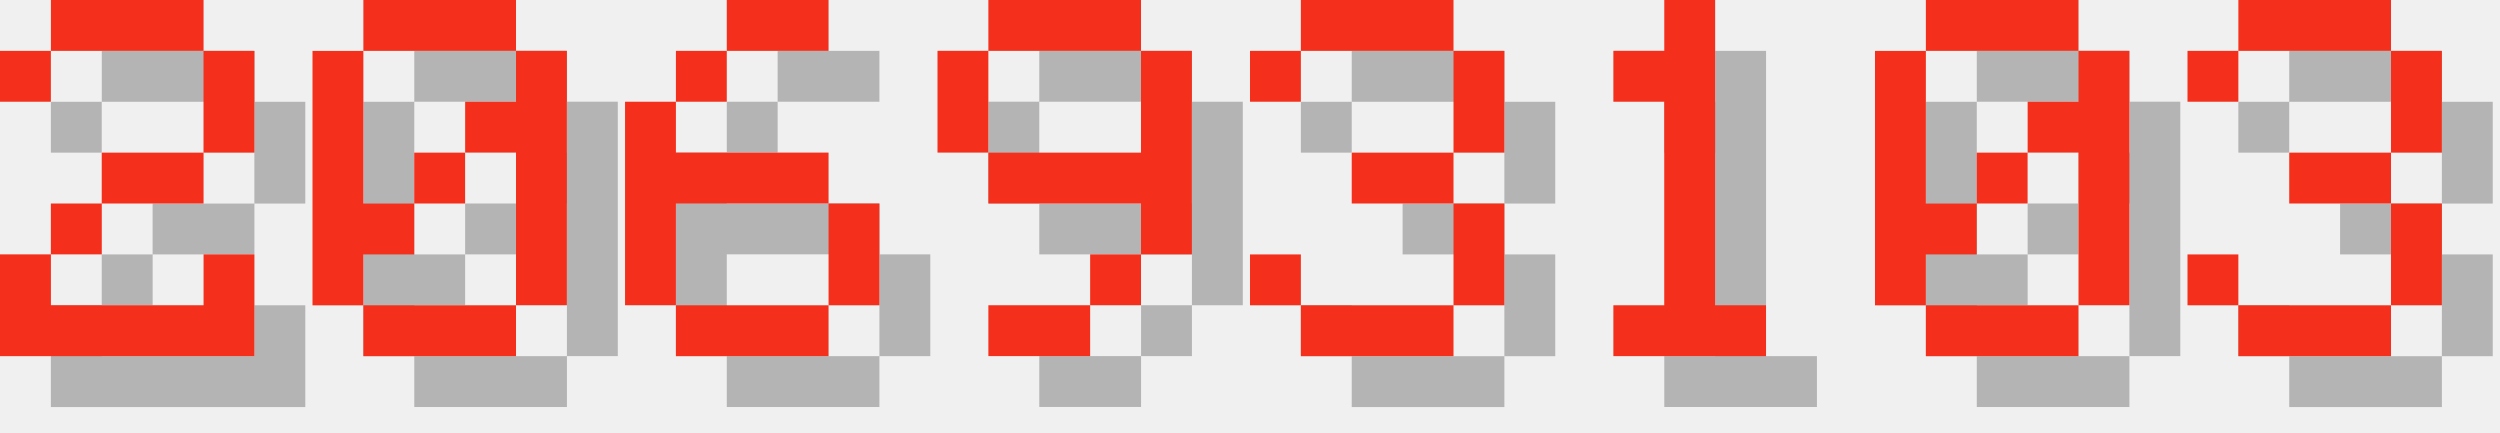
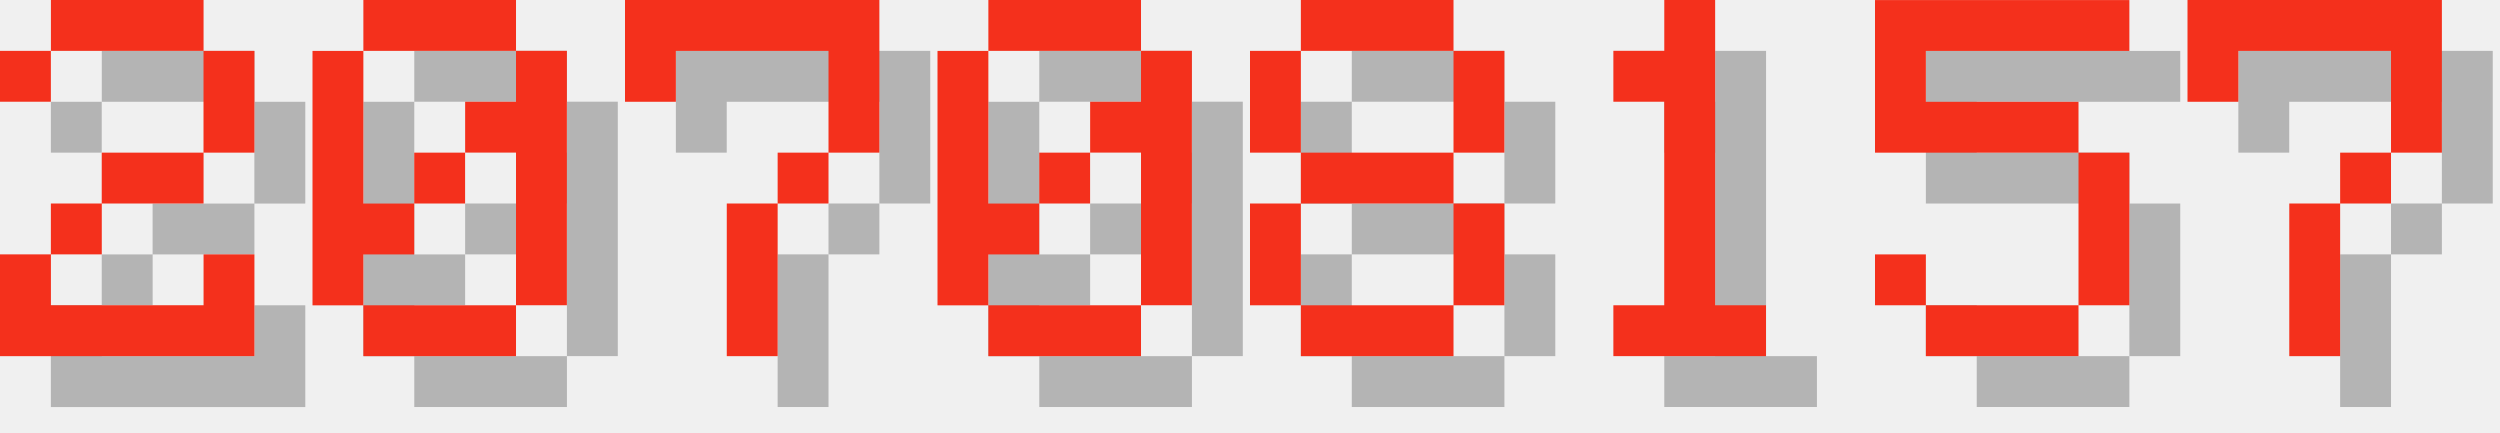
<svg xmlns="http://www.w3.org/2000/svg" version="1.1" width="208.0" height="36">
  <style>
        .text-foreground {
            fill: #F4301C;
        }
        .text-shadow {
            fill: #000000;
            fill-opacity: 0.25;
        }
    </style>
  <g class="digit" id="digit_2" transform="translate(0.0, 0), scale(4)">
    <path id="digit_2_shadow" class="text-shadow" d="m1.058 2.117v1.058h1.058v-1.058h3.175v2.117h-2.117v1.058h-1.058v1.058h-1.058v2.117h5.292v-2.117h-1.058v1.058h-3.175v-1.058h1.058v-1.058h2.117v-1.058h1.058v-2.117h-1.058v-1.058h-3.175v1.058h-1.058z" fill-opacity=".5" style="paint-order:stroke fill markers" />
    <path id="digit_2_fg" class="text-foreground" d="m0 1.058v1.058h1.058v-1.058h3.175v2.117h-2.117v1.058h-1.058v1.058h-1.058v2.117h5.292v-2.117h-1.058v1.058h-3.175v-1.058h1.058v-1.058h2.117v-1.058h1.058v-2.117h-1.058v-1.058h-3.175v1.058h-1.058z" fill="#fff" style="paint-order:stroke fill markers" />
  </g>
  <g class="digit" id="digit_0" transform="translate(26.0, 0), scale(4)">
    <path id="digit_0_shadow" class="text-shadow" d="m2.117 1.058v1.058h3.175v-1.058h-3.175zm3.175 1.058v1.058h-1.058v1.058h1.058v3.175h1.058v-5.292h-1.058zm0 5.292h-3.175v1.058h3.175v-1.058zm-3.175 0v-1.058h1.058v-1.058h-1.058v-3.175h-1.058v5.292h1.058zm1.058-2.117h1.058v-1.058h-1.058v1.058z" fill-opacity=".5" style="paint-order:stroke fill markers" />
    <path id="digit_0_fg" class="text-foreground" d="m1.058 0v1.058h3.175v-1.058h-3.175zm3.175 1.058v1.058h-1.058v1.058h1.058v3.175h1.058v-5.292h-1.058zm0 5.292h-3.175v1.058h3.175v-1.058zm-3.175 0v-1.058h1.058v-1.058h-1.058v-3.175h-1.058v5.292h1.058zm1.058-2.117h1.058v-1.058h-1.058v1.058z" fill="#fff" style="paint-order:stroke fill markers" />
  </g>
-   <g class="digit" id="digit_6" transform="translate(52.0, 0), scale(4)">
-     <path id="digit_6_shadow" class="text-shadow" d="m3.175 1.058v1.058h2.117v-1.058h-2.117zm0 1.058h-1.058v1.058h1.058v-1.058zm-1.058 1.058h-1.058v4.233h1.058v-2.117h3.175v-1.058h-3.175v-1.058zm3.175 2.117v2.117h1.058v-2.117h-1.058zm0 2.117h-3.175v1.058h3.175v-1.058z" fill-opacity=".5" style="paint-order:stroke fill markers" />
-     <path id="digit_6_fg" class="text-foreground" d="m2.117 0v1.058h2.117v-1.058h-2.117zm0 1.058h-1.058v1.058h1.058v-1.058zm-1.058 1.058h-1.058v4.233h1.058v-2.117h3.175v-1.058h-3.175v-1.058zm3.175 2.117v2.117h1.058v-2.117h-1.058zm0 2.117h-3.175v1.058h3.175v-1.058z" fill="#fff" style="paint-order:stroke fill markers" />
+   <g class="digit" id="digit_7" transform="translate(52.0, 0), scale(4)">
+     <path id="digit_7_shadow" class="text-shadow" d="m1.058 1.058 2e-6 2.117h1.058v-1.058h3.175v1.058l2e-7 1.058h-1.058v1.058h-1.058l4e-7 3.175 1.058 1e-7v-3.175h1.058v-1.058h1.058l5e-7 -1.058v-2.117z" fill-opacity=".5" style="paint-order:stroke fill markers" />
+     <path id="digit_7_fg" class="text-foreground" d="m0 0 2e-6 2.117h1.058v-1.058h3.175v1.058l2e-7 1.058h-1.058v1.058h-1.058l4e-7 3.175 1.058 1e-7v-3.175h1.058v-1.058h1.058l5e-7 -1.058v-2.117z" fill="#fff" style="paint-order:stroke fill markers" />
  </g>
-   <g class="digit" id="digit_9" transform="translate(78.0, 0), scale(4)">
-     <path id="digit_9_shadow" class="text-shadow" d="m2.117 1.058v1.058h3.175v-1.058h-3.175zm3.175 1.058v2.117h-3.175v1.058h3.175v1.058h1.058v-4.233h-1.058zm0 4.233h-1.058v1.058h1.058v-1.058zm-1.058 1.058h-2.117v1.058h2.117v-1.058zm-2.117-3.175v-2.117h-1.058v2.117h1.058z" fill-opacity=".5" style="paint-order:stroke fill markers" />
-     <path id="digit_9_fg" class="text-foreground" d="m1.058 0v1.058h3.175v-1.058h-3.175zm3.175 1.058v2.117h-3.175v1.058h3.175v1.058h1.058v-4.233h-1.058zm0 4.233h-1.058v1.058h1.058v-1.058zm-1.058 1.058h-2.117v1.058h2.117v-1.058zm-2.117-3.175v-2.117h-1.058v2.117h1.058z" fill="#fff" style="paint-order:stroke fill markers" />
+   <g class="digit" id="digit_0" transform="translate(78.0, 0), scale(4)">
+     <path id="digit_0_shadow" class="text-shadow" d="m2.117 1.058v1.058h3.175v-1.058h-3.175zm3.175 1.058v1.058h-1.058v1.058h1.058v3.175h1.058v-5.292h-1.058zm0 5.292h-3.175v1.058h3.175v-1.058zm-3.175 0v-1.058h1.058v-1.058h-1.058v-3.175h-1.058v5.292h1.058zm1.058-2.117h1.058v-1.058h-1.058v1.058z" fill-opacity=".5" style="paint-order:stroke fill markers" />
+     <path id="digit_0_fg" class="text-foreground" d="m1.058 0v1.058h3.175v-1.058h-3.175zm3.175 1.058v1.058h-1.058v1.058h1.058v3.175h1.058v-5.292h-1.058zm0 5.292h-3.175v1.058h3.175v-1.058zm-3.175 0v-1.058h1.058v-1.058h-1.058v-3.175h-1.058v5.292h1.058zm1.058-2.117h1.058v-1.058h-1.058v1.058z" fill="#fff" style="paint-order:stroke fill markers" />
  </g>
-   <g class="digit" id="digit_3" transform="translate(104.0, 0), scale(4)">
-     <path id="digit_3_shadow" class="text-shadow" d="m1.058 2.117v1.058h1.058v-1.058h3.175v2.117h-2.117v1.058h2.117v2.117h-3.175v-1.058h-1.058v1.058h1.058v1.058h3.175v-1.058h1.058v-2.117h-1.058v-1.058h1.058v-2.117h-1.058v-1.058h-3.175v1.058h-1.058z" fill-opacity=".5" style="paint-order:stroke fill markers" />
-     <path id="digit_3_fg" class="text-foreground" d="m0 1.058v1.058h1.058v-1.058h3.175v2.117h-2.117v1.058h2.117v2.117h-3.175v-1.058h-1.058v1.058h1.058v1.058h3.175v-1.058h1.058v-2.117h-1.058v-1.058h1.058v-2.117h-1.058v-1.058h-3.175v1.058h-1.058z" fill="#fff" style="paint-order:stroke fill markers" />
+   <g class="digit" id="digit_8" transform="translate(104.0, 0), scale(4)">
+     <path id="digit_8_shadow" class="text-shadow" d="m2.117 1.058v1.058h3.175v-1.058h-3.175zm3.175 1.058v2.117h1.058v-2.117h-1.058zm0 2.117h-3.175v1.058h3.175v-1.058zm0 1.058v2.117h1.058v-2.117h-1.058zm0 2.117h-3.175v1.058h3.175v-1.058zm-3.175 0v-2.117h-1.058v2.117h1.058zm0-3.175v-2.117h-1.058v2.117h1.058z" fill-opacity=".5" style="paint-order:stroke fill markers" />
+     <path id="digit_8_fg" class="text-foreground" d="m1.058 0v1.058h3.175v-1.058h-3.175zm3.175 1.058v2.117h1.058v-2.117h-1.058zm0 2.117h-3.175v1.058h3.175v-1.058zm0 1.058v2.117h1.058v-2.117h-1.058zm0 2.117h-3.175v1.058h3.175v-1.058zm-3.175 0v-2.117h-1.058v2.117h1.058zm0-3.175v-2.117h-1.058v2.117h1.058z" fill="#fff" style="paint-order:stroke fill markers" />
  </g>
  <g class="digit" id="digit_1" transform="translate(130.0, 0), scale(4)">
    <path id="digit_1_shadow" class="text-shadow" d="m2.117 2.117v1.058h1.058v4.233h-1.058v1.058h3.175v-1.058h-1.058v-6.35h-1.058v1.058h-1.058z" fill-opacity=".5" style="paint-order:stroke fill markers" />
    <path id="digit_1_fg" class="text-foreground" d="m1.058 1.058v1.058h1.058v4.233h-1.058v1.058h3.175v-1.058h-1.058v-6.35h-1.058v1.058h-1.058z" fill="#fff" style="paint-order:stroke fill markers" />
  </g>
-   <g class="digit" id="digit_0" transform="translate(156.0, 0), scale(4)">
-     <path id="digit_0_shadow" class="text-shadow" d="m2.117 1.058v1.058h3.175v-1.058h-3.175zm3.175 1.058v1.058h-1.058v1.058h1.058v3.175h1.058v-5.292h-1.058zm0 5.292h-3.175v1.058h3.175v-1.058zm-3.175 0v-1.058h1.058v-1.058h-1.058v-3.175h-1.058v5.292h1.058zm1.058-2.117h1.058v-1.058h-1.058v1.058z" fill-opacity=".5" style="paint-order:stroke fill markers" />
-     <path id="digit_0_fg" class="text-foreground" d="m1.058 0v1.058h3.175v-1.058h-3.175zm3.175 1.058v1.058h-1.058v1.058h1.058v3.175h1.058v-5.292h-1.058zm0 5.292h-3.175v1.058h3.175v-1.058zm-3.175 0v-1.058h1.058v-1.058h-1.058v-3.175h-1.058v5.292h1.058zm1.058-2.117h1.058v-1.058h-1.058v1.058z" fill="#fff" style="paint-order:stroke fill markers" />
+   <g class="digit" id="digit_5" transform="translate(156.0, 0), scale(4)">
+     <path id="digit_5_shadow" class="text-shadow" d="m1.058 1.058v3.175h4.233v3.175h-3.175v-1.058h-1.058v1.058h1.058v1.058h3.175v-1.058h1.058v-3.175h-1.058v-1.058h-3.175v-1.058h4.233v-1.058h-5.292z" fill-opacity=".5" style="paint-order:stroke fill markers" />
+     <path id="digit_5_fg" class="text-foreground" d="m0 0v3.175h4.233v3.175h-3.175v-1.058h-1.058v1.058h1.058v1.058h3.175v-1.058h1.058v-3.175h-1.058v-1.058h-3.175v-1.058h4.233v-1.058h-5.292z" fill="#fff" style="paint-order:stroke fill markers" />
  </g>
-   <g class="digit" id="digit_3" transform="translate(182.0, 0), scale(4)">
-     <path id="digit_3_shadow" class="text-shadow" d="m1.058 2.117v1.058h1.058v-1.058h3.175v2.117h-2.117v1.058h2.117v2.117h-3.175v-1.058h-1.058v1.058h1.058v1.058h3.175v-1.058h1.058v-2.117h-1.058v-1.058h1.058v-2.117h-1.058v-1.058h-3.175v1.058h-1.058z" fill-opacity=".5" style="paint-order:stroke fill markers" />
-     <path id="digit_3_fg" class="text-foreground" d="m0 1.058v1.058h1.058v-1.058h3.175v2.117h-2.117v1.058h2.117v2.117h-3.175v-1.058h-1.058v1.058h1.058v1.058h3.175v-1.058h1.058v-2.117h-1.058v-1.058h1.058v-2.117h-1.058v-1.058h-3.175v1.058h-1.058z" fill="#fff" style="paint-order:stroke fill markers" />
+   <g class="digit" id="digit_7" transform="translate(182.0, 0), scale(4)">
+     <path id="digit_7_shadow" class="text-shadow" d="m1.058 1.058 2e-6 2.117h1.058v-1.058h3.175v1.058l2e-7 1.058h-1.058v1.058h-1.058l4e-7 3.175 1.058 1e-7v-3.175h1.058v-1.058h1.058l5e-7 -1.058v-2.117z" fill-opacity=".5" style="paint-order:stroke fill markers" />
+     <path id="digit_7_fg" class="text-foreground" d="m0 0 2e-6 2.117h1.058v-1.058h3.175v1.058l2e-7 1.058h-1.058v1.058h-1.058l4e-7 3.175 1.058 1e-7v-3.175h1.058v-1.058h1.058l5e-7 -1.058v-2.117z" fill="#fff" style="paint-order:stroke fill markers" />
  </g>
</svg>
